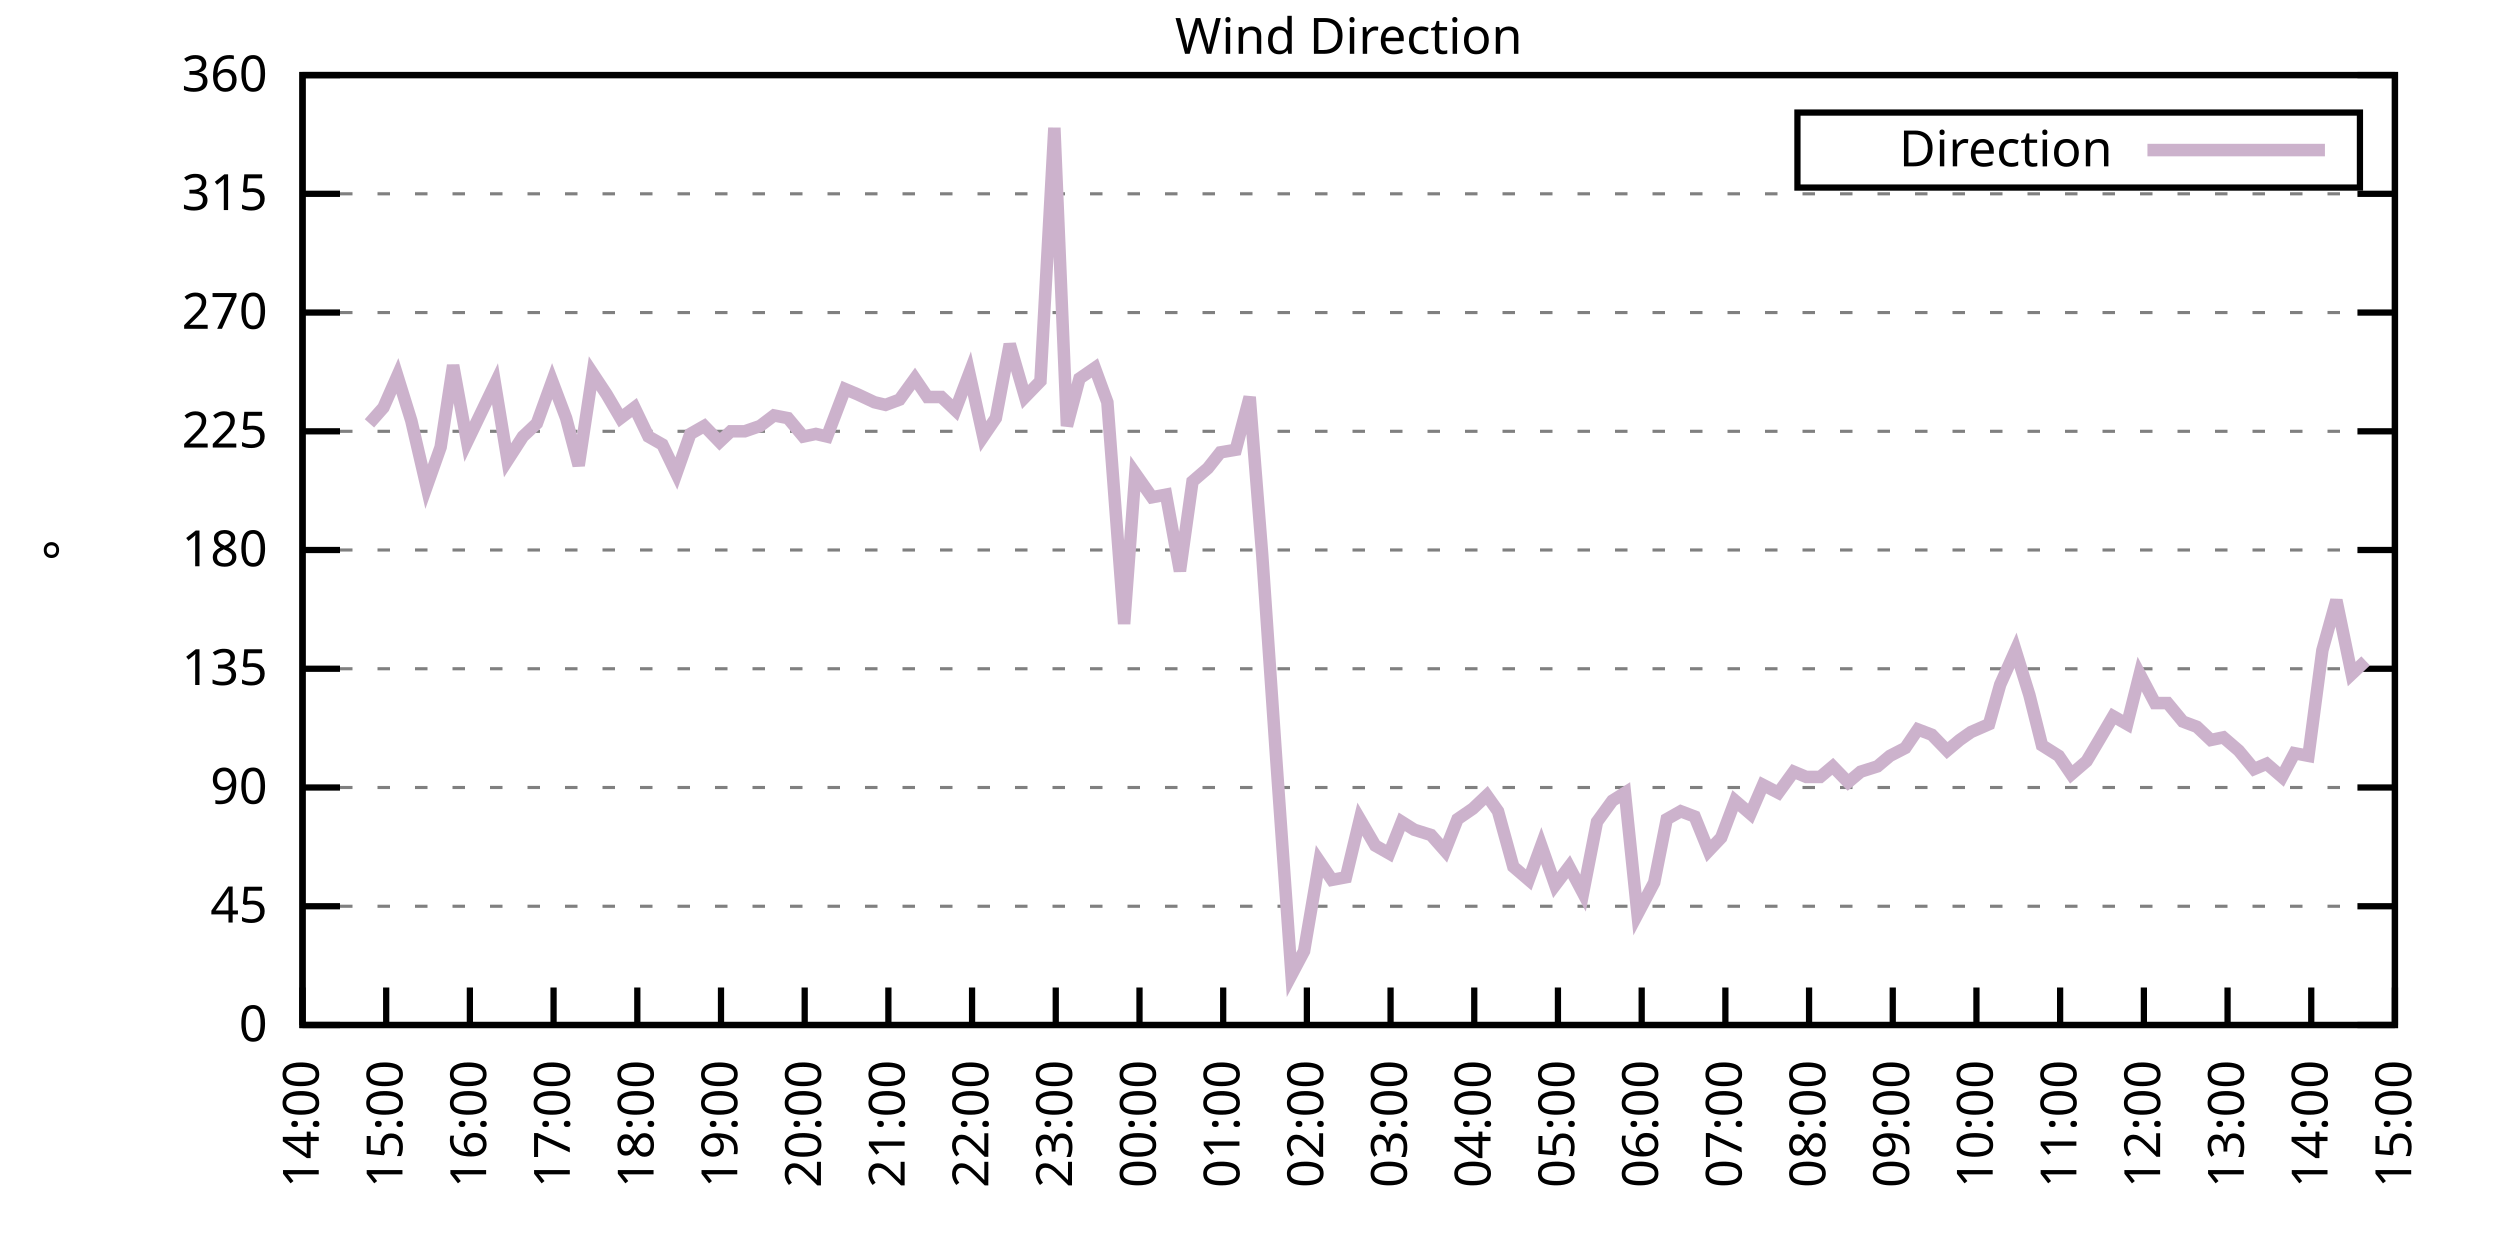
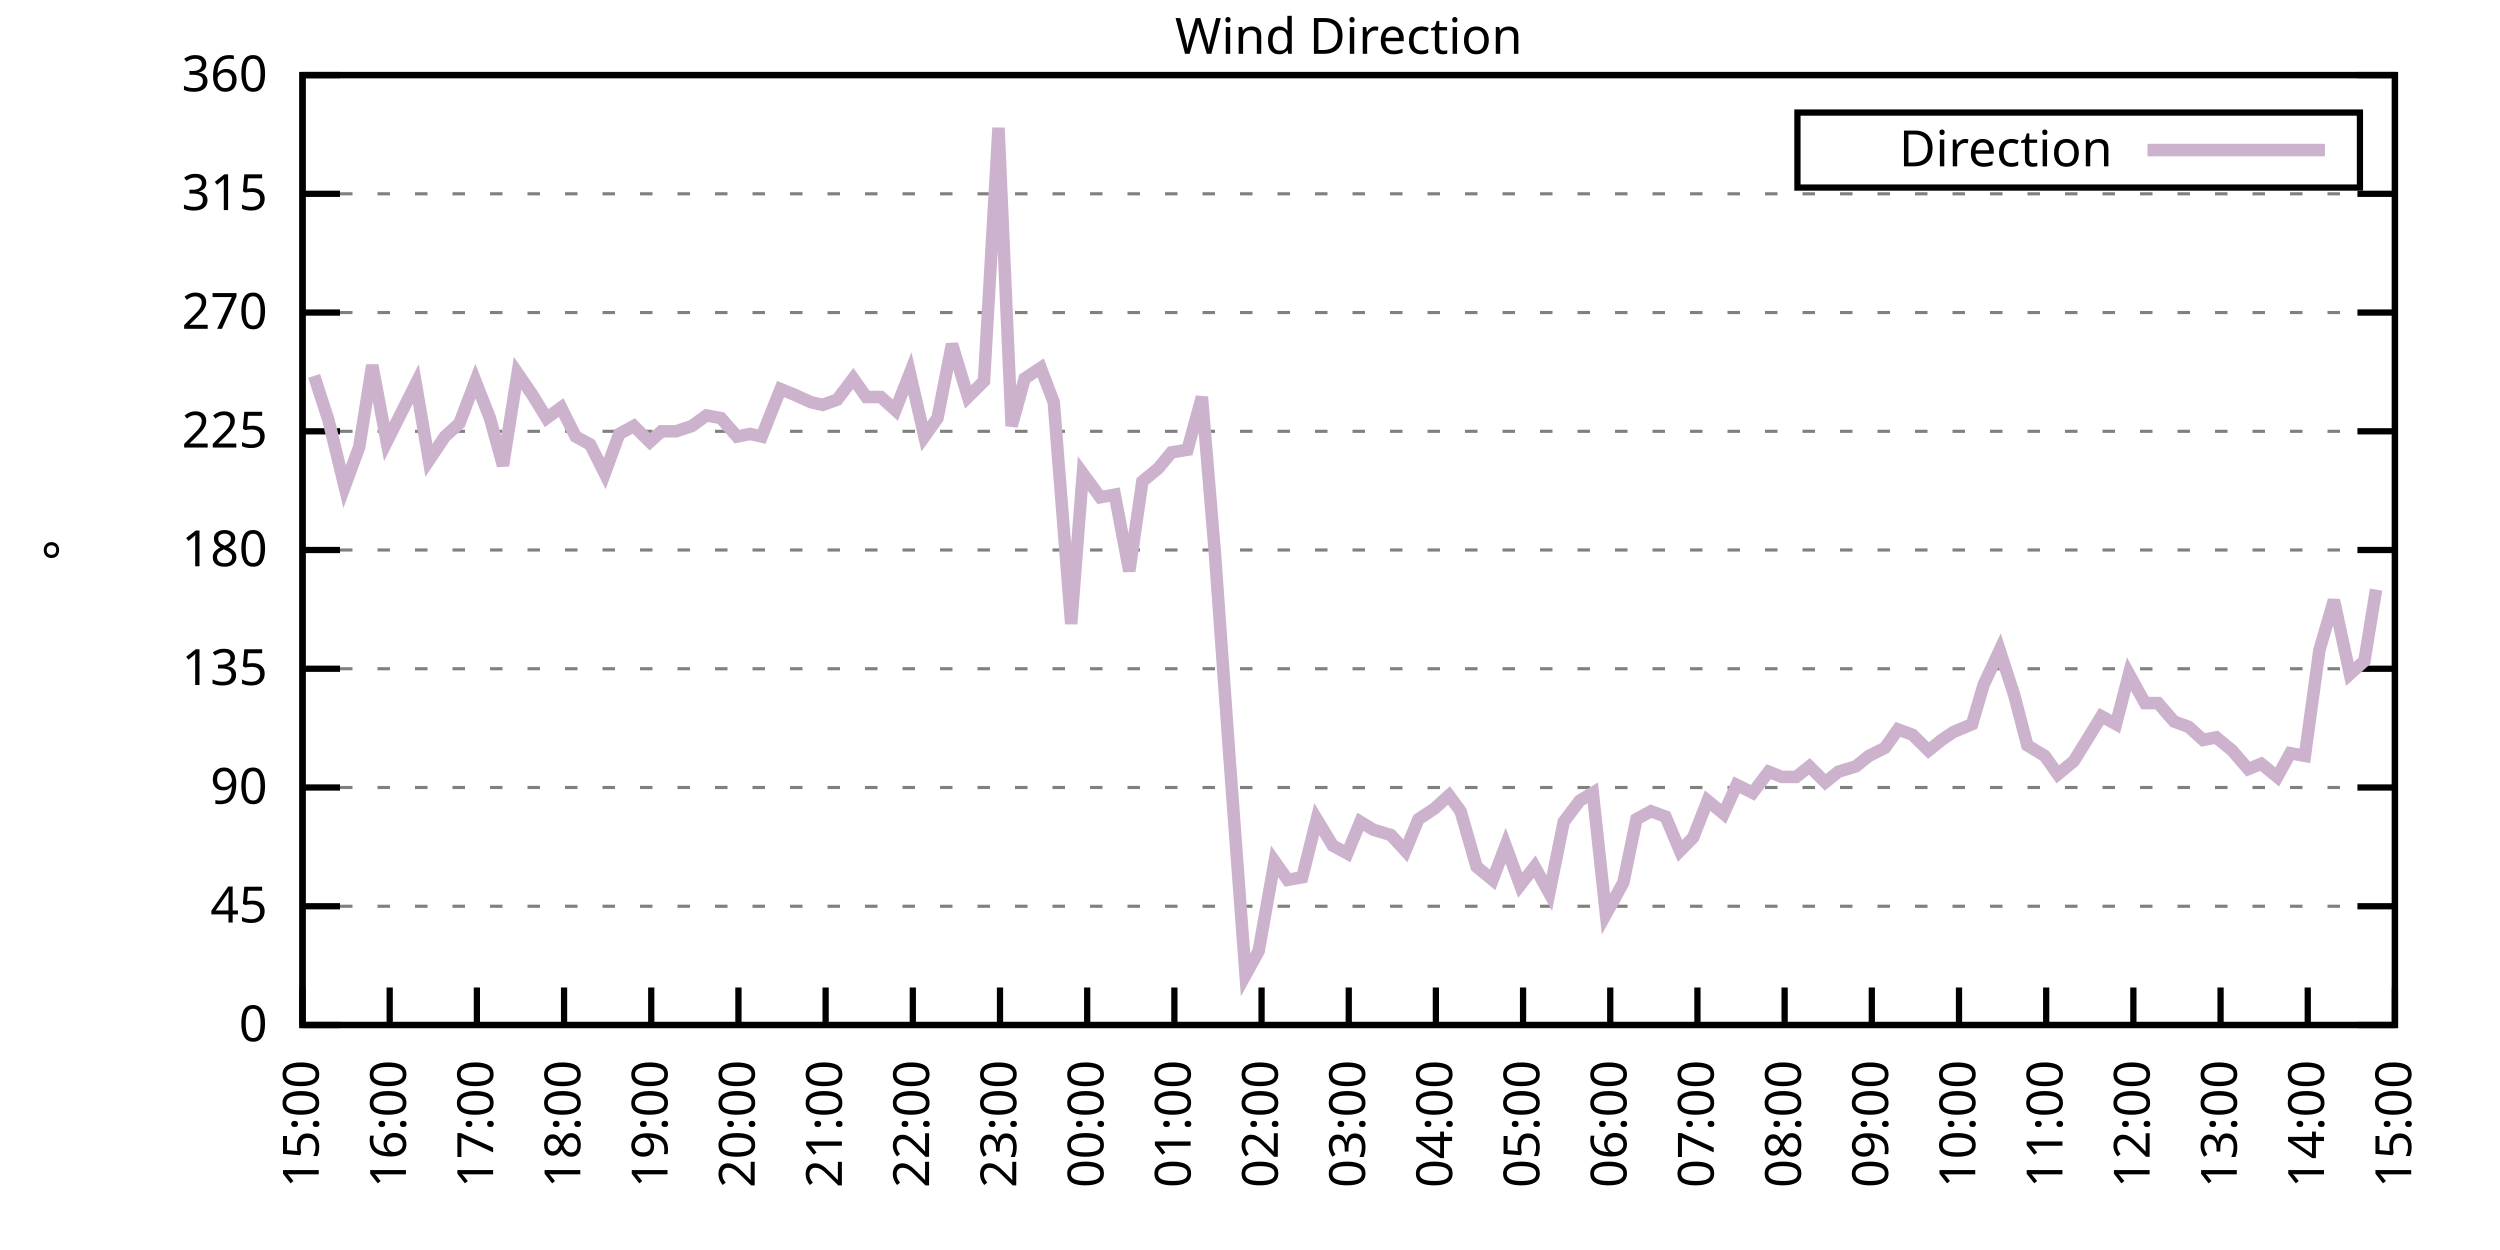
<svg xmlns="http://www.w3.org/2000/svg" xmlns:xlink="http://www.w3.org/1999/xlink" width="400" height="200" viewBox="0 0 400 200">
  <g id="gnuplot_canvas">
    <rect x="0" y="0" width="400" height="200" fill="none" />
    <defs>
      <circle id="gpDot" r="0.5" stroke-width="0.5" stroke="currentColor" />
      <path id="gpPt0" stroke-width="0.333" stroke="currentColor" d="M-1,0 h2 M0,-1 v2" />
      <path id="gpPt1" stroke-width="0.333" stroke="currentColor" d="M-1,-1 L1,1 M1,-1 L-1,1" />
      <path id="gpPt2" stroke-width="0.333" stroke="currentColor" d="M-1,0 L1,0 M0,-1 L0,1 M-1,-1 L1,1 M-1,1 L1,-1" />
      <rect id="gpPt3" stroke-width="0.333" stroke="currentColor" x="-1" y="-1" width="2" height="2" />
      <rect id="gpPt4" stroke-width="0.333" stroke="currentColor" fill="currentColor" x="-1" y="-1" width="2" height="2" />
      <circle id="gpPt5" stroke-width="0.333" stroke="currentColor" cx="0" cy="0" r="1" />
      <use xlink:href="#gpPt5" id="gpPt6" fill="currentColor" stroke="none" />
      <path id="gpPt7" stroke-width="0.333" stroke="currentColor" d="M0,-1.33 L-1.33,0.67 L1.33,0.67 z" />
      <use xlink:href="#gpPt7" id="gpPt8" fill="currentColor" stroke="none" />
      <use xlink:href="#gpPt7" id="gpPt9" stroke="currentColor" transform="rotate(180)" />
      <use xlink:href="#gpPt9" id="gpPt10" fill="currentColor" stroke="none" />
      <use xlink:href="#gpPt3" id="gpPt11" stroke="currentColor" transform="rotate(45)" />
      <use xlink:href="#gpPt11" id="gpPt12" fill="currentColor" stroke="none" />
      <path id="gpPt13" stroke-width="0.333" stroke="currentColor" d="M0,1.330 L1.265,0.411 L0.782,-1.067 L-0.782,-1.076 L-1.265,0.411 z" />
      <use xlink:href="#gpPt13" id="gpPt14" fill="currentColor" stroke="none" />
      <filter id="textbox" filterUnits="objectBoundingBox" x="0" y="0" height="1" width="1">
        <feFlood flood-color="white" flood-opacity="1" result="bgnd" />
        <feComposite in="SourceGraphic" in2="bgnd" operator="atop" />
      </filter>
      <filter id="greybox" filterUnits="objectBoundingBox" x="0" y="0" height="1" width="1">
        <feFlood flood-color="lightgrey" flood-opacity="1" result="grey" />
        <feComposite in="SourceGraphic" in2="grey" operator="atop" />
      </filter>
    </defs>
    <g fill="none" color="white" stroke="currentColor" stroke-width="1.00" stroke-linecap="butt" stroke-linejoin="miter">
</g>
    <g fill="none" color="black" stroke="currentColor" stroke-width="1.00" stroke-linecap="butt" stroke-linejoin="miter">
      <g stroke="none" shape-rendering="crispEdges">
        <polygon fill="rgb(255, 255, 255)" points="48.40,164.00 383.18,164.00 383.18,12.02 48.40,12.02 " />
      </g>
    </g>
    <g fill="none" color="black" stroke="currentColor" stroke-width="1.00" stroke-linecap="butt" stroke-linejoin="miter">
</g>
    <g fill="none" color="black" stroke="black" stroke-width="0.50" stroke-linecap="butt" stroke-linejoin="miter">
</g>
    <g fill="none" color="gray" stroke="currentColor" stroke-width="0.50" stroke-linecap="butt" stroke-linejoin="miter">
      <path stroke="gray" stroke-dasharray="2,4" class="gridline" d="M48.40,164.00 L383.19,164.00  " />
    </g>
    <g fill="none" color="gray" stroke="gray" stroke-width="1.00" stroke-linecap="butt" stroke-linejoin="miter">
</g>
    <g fill="none" color="black" stroke="currentColor" stroke-width="1.00" stroke-linecap="butt" stroke-linejoin="miter">
      <path stroke="black" d="M48.40,164.00 L54.40,164.00 M383.19,164.00 L377.19,164.00  " />
      <g transform="translate(42.80,166.60)" stroke="none" fill="black" font-family="Sans" font-size="8.00" text-anchor="end">
        <text>
          <tspan font-family="Sans"> 0</tspan>
        </text>
      </g>
    </g>
    <g fill="none" color="black" stroke="currentColor" stroke-width="1.00" stroke-linecap="butt" stroke-linejoin="miter">
</g>
    <g fill="none" color="black" stroke="black" stroke-width="0.50" stroke-linecap="butt" stroke-linejoin="miter">
</g>
    <g fill="none" color="gray" stroke="currentColor" stroke-width="0.50" stroke-linecap="butt" stroke-linejoin="miter">
      <path stroke="gray" stroke-dasharray="2,4" class="gridline" d="M48.40,145.00 L383.19,145.00  " />
    </g>
    <g fill="none" color="gray" stroke="gray" stroke-width="1.00" stroke-linecap="butt" stroke-linejoin="miter">
</g>
    <g fill="none" color="black" stroke="currentColor" stroke-width="1.00" stroke-linecap="butt" stroke-linejoin="miter">
      <path stroke="black" d="M48.40,145.00 L54.40,145.00 M383.19,145.00 L377.19,145.00  " />
      <g transform="translate(42.80,147.60)" stroke="none" fill="black" font-family="Sans" font-size="8.00" text-anchor="end">
        <text>
          <tspan font-family="Sans"> 45</tspan>
        </text>
      </g>
    </g>
    <g fill="none" color="black" stroke="currentColor" stroke-width="1.00" stroke-linecap="butt" stroke-linejoin="miter">
</g>
    <g fill="none" color="black" stroke="black" stroke-width="0.50" stroke-linecap="butt" stroke-linejoin="miter">
</g>
    <g fill="none" color="gray" stroke="currentColor" stroke-width="0.50" stroke-linecap="butt" stroke-linejoin="miter">
      <path stroke="gray" stroke-dasharray="2,4" class="gridline" d="M48.40,126.00 L383.19,126.00  " />
    </g>
    <g fill="none" color="gray" stroke="gray" stroke-width="1.00" stroke-linecap="butt" stroke-linejoin="miter">
</g>
    <g fill="none" color="black" stroke="currentColor" stroke-width="1.00" stroke-linecap="butt" stroke-linejoin="miter">
      <path stroke="black" d="M48.40,126.00 L54.40,126.00 M383.19,126.00 L377.19,126.00  " />
      <g transform="translate(42.80,128.60)" stroke="none" fill="black" font-family="Sans" font-size="8.00" text-anchor="end">
        <text>
          <tspan font-family="Sans"> 90</tspan>
        </text>
      </g>
    </g>
    <g fill="none" color="black" stroke="currentColor" stroke-width="1.00" stroke-linecap="butt" stroke-linejoin="miter">
</g>
    <g fill="none" color="black" stroke="black" stroke-width="0.50" stroke-linecap="butt" stroke-linejoin="miter">
</g>
    <g fill="none" color="gray" stroke="currentColor" stroke-width="0.50" stroke-linecap="butt" stroke-linejoin="miter">
      <path stroke="gray" stroke-dasharray="2,4" class="gridline" d="M48.40,107.00 L383.19,107.00  " />
    </g>
    <g fill="none" color="gray" stroke="gray" stroke-width="1.00" stroke-linecap="butt" stroke-linejoin="miter">
</g>
    <g fill="none" color="black" stroke="currentColor" stroke-width="1.00" stroke-linecap="butt" stroke-linejoin="miter">
      <path stroke="black" d="M48.40,107.00 L54.40,107.00 M383.19,107.00 L377.19,107.00  " />
      <g transform="translate(42.80,109.60)" stroke="none" fill="black" font-family="Sans" font-size="8.00" text-anchor="end">
        <text>
          <tspan font-family="Sans"> 135</tspan>
        </text>
      </g>
    </g>
    <g fill="none" color="black" stroke="currentColor" stroke-width="1.00" stroke-linecap="butt" stroke-linejoin="miter">
</g>
    <g fill="none" color="black" stroke="black" stroke-width="0.50" stroke-linecap="butt" stroke-linejoin="miter">
</g>
    <g fill="none" color="gray" stroke="currentColor" stroke-width="0.50" stroke-linecap="butt" stroke-linejoin="miter">
      <path stroke="gray" stroke-dasharray="2,4" class="gridline" d="M48.40,88.00 L383.19,88.00  " />
    </g>
    <g fill="none" color="gray" stroke="gray" stroke-width="1.00" stroke-linecap="butt" stroke-linejoin="miter">
</g>
    <g fill="none" color="black" stroke="currentColor" stroke-width="1.00" stroke-linecap="butt" stroke-linejoin="miter">
      <path stroke="black" d="M48.40,88.00 L54.40,88.00 M383.19,88.00 L377.19,88.00  " />
      <g transform="translate(42.80,90.60)" stroke="none" fill="black" font-family="Sans" font-size="8.00" text-anchor="end">
        <text>
          <tspan font-family="Sans"> 180</tspan>
        </text>
      </g>
    </g>
    <g fill="none" color="black" stroke="currentColor" stroke-width="1.00" stroke-linecap="butt" stroke-linejoin="miter">
</g>
    <g fill="none" color="black" stroke="black" stroke-width="0.50" stroke-linecap="butt" stroke-linejoin="miter">
</g>
    <g fill="none" color="gray" stroke="currentColor" stroke-width="0.50" stroke-linecap="butt" stroke-linejoin="miter">
      <path stroke="gray" stroke-dasharray="2,4" class="gridline" d="M48.40,69.01 L383.19,69.01  " />
    </g>
    <g fill="none" color="gray" stroke="gray" stroke-width="1.00" stroke-linecap="butt" stroke-linejoin="miter">
</g>
    <g fill="none" color="black" stroke="currentColor" stroke-width="1.00" stroke-linecap="butt" stroke-linejoin="miter">
      <path stroke="black" d="M48.40,69.01 L54.40,69.01 M383.19,69.01 L377.19,69.01  " />
      <g transform="translate(42.80,71.61)" stroke="none" fill="black" font-family="Sans" font-size="8.00" text-anchor="end">
        <text>
          <tspan font-family="Sans"> 225</tspan>
        </text>
      </g>
    </g>
    <g fill="none" color="black" stroke="currentColor" stroke-width="1.00" stroke-linecap="butt" stroke-linejoin="miter">
</g>
    <g fill="none" color="black" stroke="black" stroke-width="0.50" stroke-linecap="butt" stroke-linejoin="miter">
</g>
    <g fill="none" color="gray" stroke="currentColor" stroke-width="0.50" stroke-linecap="butt" stroke-linejoin="miter">
      <path stroke="gray" stroke-dasharray="2,4" class="gridline" d="M48.40,50.01 L383.19,50.01  " />
    </g>
    <g fill="none" color="gray" stroke="gray" stroke-width="1.00" stroke-linecap="butt" stroke-linejoin="miter">
</g>
    <g fill="none" color="black" stroke="currentColor" stroke-width="1.00" stroke-linecap="butt" stroke-linejoin="miter">
      <path stroke="black" d="M48.40,50.01 L54.40,50.01 M383.19,50.01 L377.19,50.01  " />
      <g transform="translate(42.80,52.61)" stroke="none" fill="black" font-family="Sans" font-size="8.00" text-anchor="end">
        <text>
          <tspan font-family="Sans"> 270</tspan>
        </text>
      </g>
    </g>
    <g fill="none" color="black" stroke="currentColor" stroke-width="1.00" stroke-linecap="butt" stroke-linejoin="miter">
</g>
    <g fill="none" color="black" stroke="black" stroke-width="0.50" stroke-linecap="butt" stroke-linejoin="miter">
</g>
    <g fill="none" color="gray" stroke="currentColor" stroke-width="0.50" stroke-linecap="butt" stroke-linejoin="miter">
      <path stroke="gray" stroke-dasharray="2,4" class="gridline" d="M48.40,31.01 L383.19,31.01  " />
    </g>
    <g fill="none" color="gray" stroke="gray" stroke-width="1.00" stroke-linecap="butt" stroke-linejoin="miter">
</g>
    <g fill="none" color="black" stroke="currentColor" stroke-width="1.00" stroke-linecap="butt" stroke-linejoin="miter">
      <path stroke="black" d="M48.40,31.01 L54.40,31.01 M383.19,31.01 L377.19,31.01  " />
      <g transform="translate(42.80,33.61)" stroke="none" fill="black" font-family="Sans" font-size="8.00" text-anchor="end">
        <text>
          <tspan font-family="Sans"> 315</tspan>
        </text>
      </g>
    </g>
    <g fill="none" color="black" stroke="currentColor" stroke-width="1.00" stroke-linecap="butt" stroke-linejoin="miter">
</g>
    <g fill="none" color="black" stroke="black" stroke-width="0.50" stroke-linecap="butt" stroke-linejoin="miter">
</g>
    <g fill="none" color="gray" stroke="currentColor" stroke-width="0.50" stroke-linecap="butt" stroke-linejoin="miter">
      <path stroke="gray" stroke-dasharray="2,4" class="gridline" d="M48.40,12.01 L383.19,12.01  " />
    </g>
    <g fill="none" color="gray" stroke="gray" stroke-width="1.00" stroke-linecap="butt" stroke-linejoin="miter">
</g>
    <g fill="none" color="black" stroke="currentColor" stroke-width="1.00" stroke-linecap="butt" stroke-linejoin="miter">
      <path stroke="black" d="M48.40,12.01 L54.40,12.01 M383.19,12.01 L377.19,12.01  " />
      <g transform="translate(42.80,14.61)" stroke="none" fill="black" font-family="Sans" font-size="8.00" text-anchor="end">
        <text>
          <tspan font-family="Sans"> 360</tspan>
        </text>
      </g>
    </g>
    <g fill="none" color="black" stroke="currentColor" stroke-width="1.00" stroke-linecap="butt" stroke-linejoin="miter">
      <path stroke="black" d="M48.40,164.00 L48.40,158.00  " />
      <g transform="translate(51.00,169.60) rotate(270.00)" stroke="none" fill="black" font-family="Sans" font-size="8.00" text-anchor="end">
        <text>
-           <tspan font-family="Sans">14:00</tspan>
-         </text>
-       </g>
-     </g>
-     <g fill="none" color="black" stroke="currentColor" stroke-width="1.00" stroke-linecap="butt" stroke-linejoin="miter">
-       <path stroke="black" d="M61.79,164.00 L61.79,158.00  " />
-       <g transform="translate(64.39,169.60) rotate(270.00)" stroke="none" fill="black" font-family="Sans" font-size="8.00" text-anchor="end">
-         <text>
          <tspan font-family="Sans">15:00</tspan>
        </text>
      </g>
    </g>
    <g fill="none" color="black" stroke="currentColor" stroke-width="1.00" stroke-linecap="butt" stroke-linejoin="miter">
-       <path stroke="black" d="M75.18,164.00 L75.18,158.00  " />
-       <g transform="translate(77.78,169.60) rotate(270.00)" stroke="none" fill="black" font-family="Sans" font-size="8.00" text-anchor="end">
+       <path stroke="black" d="M62.35,164.00 L62.35,158.00  " />
+       <g transform="translate(64.95,169.60) rotate(270.00)" stroke="none" fill="black" font-family="Sans" font-size="8.00" text-anchor="end">
        <text>
          <tspan font-family="Sans">16:00</tspan>
        </text>
      </g>
    </g>
    <g fill="none" color="black" stroke="currentColor" stroke-width="1.00" stroke-linecap="butt" stroke-linejoin="miter">
-       <path stroke="black" d="M88.57,164.00 L88.57,158.00  " />
-       <g transform="translate(91.17,169.60) rotate(270.00)" stroke="none" fill="black" font-family="Sans" font-size="8.00" text-anchor="end">
+       <path stroke="black" d="M76.30,164.00 L76.30,158.00  " />
+       <g transform="translate(78.90,169.60) rotate(270.00)" stroke="none" fill="black" font-family="Sans" font-size="8.00" text-anchor="end">
        <text>
          <tspan font-family="Sans">17:00</tspan>
        </text>
      </g>
    </g>
    <g fill="none" color="black" stroke="currentColor" stroke-width="1.00" stroke-linecap="butt" stroke-linejoin="miter">
-       <path stroke="black" d="M101.97,164.00 L101.97,158.00  " />
-       <g transform="translate(104.57,169.60) rotate(270.00)" stroke="none" fill="black" font-family="Sans" font-size="8.00" text-anchor="end">
+       <path stroke="black" d="M90.25,164.00 L90.25,158.00  " />
+       <g transform="translate(92.85,169.60) rotate(270.00)" stroke="none" fill="black" font-family="Sans" font-size="8.00" text-anchor="end">
        <text>
          <tspan font-family="Sans">18:00</tspan>
        </text>
      </g>
    </g>
    <g fill="none" color="black" stroke="currentColor" stroke-width="1.00" stroke-linecap="butt" stroke-linejoin="miter">
-       <path stroke="black" d="M115.36,164.00 L115.36,158.00  " />
-       <g transform="translate(117.96,169.60) rotate(270.00)" stroke="none" fill="black" font-family="Sans" font-size="8.00" text-anchor="end">
+       <path stroke="black" d="M104.20,164.00 L104.20,158.00  " />
+       <g transform="translate(106.80,169.60) rotate(270.00)" stroke="none" fill="black" font-family="Sans" font-size="8.00" text-anchor="end">
        <text>
          <tspan font-family="Sans">19:00</tspan>
        </text>
      </g>
    </g>
    <g fill="none" color="black" stroke="currentColor" stroke-width="1.00" stroke-linecap="butt" stroke-linejoin="miter">
-       <path stroke="black" d="M128.75,164.00 L128.75,158.00  " />
-       <g transform="translate(131.35,169.60) rotate(270.00)" stroke="none" fill="black" font-family="Sans" font-size="8.00" text-anchor="end">
+       <path stroke="black" d="M118.15,164.00 L118.15,158.00  " />
+       <g transform="translate(120.75,169.60) rotate(270.00)" stroke="none" fill="black" font-family="Sans" font-size="8.00" text-anchor="end">
        <text>
          <tspan font-family="Sans">20:00</tspan>
        </text>
      </g>
    </g>
    <g fill="none" color="black" stroke="currentColor" stroke-width="1.00" stroke-linecap="butt" stroke-linejoin="miter">
-       <path stroke="black" d="M142.14,164.00 L142.14,158.00  " />
-       <g transform="translate(144.74,169.60) rotate(270.00)" stroke="none" fill="black" font-family="Sans" font-size="8.00" text-anchor="end">
+       <path stroke="black" d="M132.10,164.00 L132.10,158.00  " />
+       <g transform="translate(134.70,169.60) rotate(270.00)" stroke="none" fill="black" font-family="Sans" font-size="8.00" text-anchor="end">
        <text>
          <tspan font-family="Sans">21:00</tspan>
        </text>
      </g>
    </g>
    <g fill="none" color="black" stroke="currentColor" stroke-width="1.00" stroke-linecap="butt" stroke-linejoin="miter">
-       <path stroke="black" d="M155.53,164.00 L155.53,158.00  " />
-       <g transform="translate(158.13,169.60) rotate(270.00)" stroke="none" fill="black" font-family="Sans" font-size="8.00" text-anchor="end">
+       <path stroke="black" d="M146.05,164.00 L146.05,158.00  " />
+       <g transform="translate(148.65,169.60) rotate(270.00)" stroke="none" fill="black" font-family="Sans" font-size="8.00" text-anchor="end">
        <text>
          <tspan font-family="Sans">22:00</tspan>
        </text>
      </g>
    </g>
    <g fill="none" color="black" stroke="currentColor" stroke-width="1.00" stroke-linecap="butt" stroke-linejoin="miter">
-       <path stroke="black" d="M168.92,164.00 L168.92,158.00  " />
-       <g transform="translate(171.52,169.60) rotate(270.00)" stroke="none" fill="black" font-family="Sans" font-size="8.00" text-anchor="end">
+       <path stroke="black" d="M160.00,164.00 L160.00,158.00  " />
+       <g transform="translate(162.60,169.60) rotate(270.00)" stroke="none" fill="black" font-family="Sans" font-size="8.00" text-anchor="end">
        <text>
          <tspan font-family="Sans">23:00</tspan>
        </text>
      </g>
    </g>
    <g fill="none" color="black" stroke="currentColor" stroke-width="1.00" stroke-linecap="butt" stroke-linejoin="miter">
-       <path stroke="black" d="M182.32,164.00 L182.32,158.00  " />
-       <g transform="translate(184.92,169.60) rotate(270.00)" stroke="none" fill="black" font-family="Sans" font-size="8.00" text-anchor="end">
+       <path stroke="black" d="M173.95,164.00 L173.95,158.00  " />
+       <g transform="translate(176.55,169.60) rotate(270.00)" stroke="none" fill="black" font-family="Sans" font-size="8.00" text-anchor="end">
        <text>
          <tspan font-family="Sans">00:00</tspan>
        </text>
      </g>
    </g>
    <g fill="none" color="black" stroke="currentColor" stroke-width="1.00" stroke-linecap="butt" stroke-linejoin="miter">
-       <path stroke="black" d="M195.71,164.00 L195.71,158.00  " />
-       <g transform="translate(198.31,169.60) rotate(270.00)" stroke="none" fill="black" font-family="Sans" font-size="8.00" text-anchor="end">
+       <path stroke="black" d="M187.90,164.00 L187.90,158.00  " />
+       <g transform="translate(190.50,169.60) rotate(270.00)" stroke="none" fill="black" font-family="Sans" font-size="8.00" text-anchor="end">
        <text>
          <tspan font-family="Sans">01:00</tspan>
        </text>
      </g>
    </g>
    <g fill="none" color="black" stroke="currentColor" stroke-width="1.00" stroke-linecap="butt" stroke-linejoin="miter">
-       <path stroke="black" d="M209.10,164.00 L209.10,158.00  " />
-       <g transform="translate(211.70,169.60) rotate(270.00)" stroke="none" fill="black" font-family="Sans" font-size="8.00" text-anchor="end">
+       <path stroke="black" d="M201.85,164.00 L201.85,158.00  " />
+       <g transform="translate(204.45,169.60) rotate(270.00)" stroke="none" fill="black" font-family="Sans" font-size="8.00" text-anchor="end">
        <text>
          <tspan font-family="Sans">02:00</tspan>
        </text>
      </g>
    </g>
    <g fill="none" color="black" stroke="currentColor" stroke-width="1.00" stroke-linecap="butt" stroke-linejoin="miter">
-       <path stroke="black" d="M222.49,164.00 L222.49,158.00  " />
-       <g transform="translate(225.09,169.60) rotate(270.00)" stroke="none" fill="black" font-family="Sans" font-size="8.00" text-anchor="end">
+       <path stroke="black" d="M215.80,164.00 L215.80,158.00  " />
+       <g transform="translate(218.40,169.60) rotate(270.00)" stroke="none" fill="black" font-family="Sans" font-size="8.00" text-anchor="end">
        <text>
          <tspan font-family="Sans">03:00</tspan>
        </text>
      </g>
    </g>
    <g fill="none" color="black" stroke="currentColor" stroke-width="1.00" stroke-linecap="butt" stroke-linejoin="miter">
-       <path stroke="black" d="M235.88,164.00 L235.88,158.00  " />
-       <g transform="translate(238.48,169.60) rotate(270.00)" stroke="none" fill="black" font-family="Sans" font-size="8.00" text-anchor="end">
+       <path stroke="black" d="M229.74,164.00 L229.74,158.00  " />
+       <g transform="translate(232.34,169.60) rotate(270.00)" stroke="none" fill="black" font-family="Sans" font-size="8.00" text-anchor="end">
        <text>
          <tspan font-family="Sans">04:00</tspan>
        </text>
      </g>
    </g>
    <g fill="none" color="black" stroke="currentColor" stroke-width="1.00" stroke-linecap="butt" stroke-linejoin="miter">
-       <path stroke="black" d="M249.27,164.00 L249.27,158.00  " />
-       <g transform="translate(251.87,169.60) rotate(270.00)" stroke="none" fill="black" font-family="Sans" font-size="8.00" text-anchor="end">
+       <path stroke="black" d="M243.69,164.00 L243.69,158.00  " />
+       <g transform="translate(246.29,169.60) rotate(270.00)" stroke="none" fill="black" font-family="Sans" font-size="8.00" text-anchor="end">
        <text>
          <tspan font-family="Sans">05:00</tspan>
        </text>
      </g>
    </g>
    <g fill="none" color="black" stroke="currentColor" stroke-width="1.00" stroke-linecap="butt" stroke-linejoin="miter">
-       <path stroke="black" d="M262.67,164.00 L262.67,158.00  " />
-       <g transform="translate(265.27,169.60) rotate(270.00)" stroke="none" fill="black" font-family="Sans" font-size="8.00" text-anchor="end">
+       <path stroke="black" d="M257.64,164.00 L257.64,158.00  " />
+       <g transform="translate(260.24,169.60) rotate(270.00)" stroke="none" fill="black" font-family="Sans" font-size="8.00" text-anchor="end">
        <text>
          <tspan font-family="Sans">06:00</tspan>
        </text>
      </g>
    </g>
    <g fill="none" color="black" stroke="currentColor" stroke-width="1.00" stroke-linecap="butt" stroke-linejoin="miter">
-       <path stroke="black" d="M276.06,164.00 L276.06,158.00  " />
-       <g transform="translate(278.66,169.60) rotate(270.00)" stroke="none" fill="black" font-family="Sans" font-size="8.00" text-anchor="end">
+       <path stroke="black" d="M271.59,164.00 L271.59,158.00  " />
+       <g transform="translate(274.19,169.60) rotate(270.00)" stroke="none" fill="black" font-family="Sans" font-size="8.00" text-anchor="end">
        <text>
          <tspan font-family="Sans">07:00</tspan>
        </text>
      </g>
    </g>
    <g fill="none" color="black" stroke="currentColor" stroke-width="1.00" stroke-linecap="butt" stroke-linejoin="miter">
-       <path stroke="black" d="M289.45,164.00 L289.45,158.00  " />
-       <g transform="translate(292.05,169.60) rotate(270.00)" stroke="none" fill="black" font-family="Sans" font-size="8.00" text-anchor="end">
+       <path stroke="black" d="M285.54,164.00 L285.54,158.00  " />
+       <g transform="translate(288.14,169.60) rotate(270.00)" stroke="none" fill="black" font-family="Sans" font-size="8.00" text-anchor="end">
        <text>
          <tspan font-family="Sans">08:00</tspan>
        </text>
      </g>
    </g>
    <g fill="none" color="black" stroke="currentColor" stroke-width="1.00" stroke-linecap="butt" stroke-linejoin="miter">
-       <path stroke="black" d="M302.84,164.00 L302.84,158.00  " />
-       <g transform="translate(305.44,169.60) rotate(270.00)" stroke="none" fill="black" font-family="Sans" font-size="8.00" text-anchor="end">
+       <path stroke="black" d="M299.49,164.00 L299.49,158.00  " />
+       <g transform="translate(302.09,169.60) rotate(270.00)" stroke="none" fill="black" font-family="Sans" font-size="8.00" text-anchor="end">
        <text>
          <tspan font-family="Sans">09:00</tspan>
        </text>
      </g>
    </g>
    <g fill="none" color="black" stroke="currentColor" stroke-width="1.00" stroke-linecap="butt" stroke-linejoin="miter">
-       <path stroke="black" d="M316.23,164.00 L316.23,158.00  " />
-       <g transform="translate(318.83,169.60) rotate(270.00)" stroke="none" fill="black" font-family="Sans" font-size="8.00" text-anchor="end">
+       <path stroke="black" d="M313.44,164.00 L313.44,158.00  " />
+       <g transform="translate(316.04,169.60) rotate(270.00)" stroke="none" fill="black" font-family="Sans" font-size="8.00" text-anchor="end">
        <text>
          <tspan font-family="Sans">10:00</tspan>
        </text>
      </g>
    </g>
    <g fill="none" color="black" stroke="currentColor" stroke-width="1.00" stroke-linecap="butt" stroke-linejoin="miter">
-       <path stroke="black" d="M329.62,164.00 L329.62,158.00  " />
-       <g transform="translate(332.22,169.60) rotate(270.00)" stroke="none" fill="black" font-family="Sans" font-size="8.00" text-anchor="end">
+       <path stroke="black" d="M327.39,164.00 L327.39,158.00  " />
+       <g transform="translate(329.99,169.60) rotate(270.00)" stroke="none" fill="black" font-family="Sans" font-size="8.00" text-anchor="end">
        <text>
          <tspan font-family="Sans">11:00</tspan>
        </text>
      </g>
    </g>
    <g fill="none" color="black" stroke="currentColor" stroke-width="1.00" stroke-linecap="butt" stroke-linejoin="miter">
-       <path stroke="black" d="M343.02,164.00 L343.02,158.00  " />
-       <g transform="translate(345.62,169.60) rotate(270.00)" stroke="none" fill="black" font-family="Sans" font-size="8.00" text-anchor="end">
+       <path stroke="black" d="M341.34,164.00 L341.34,158.00  " />
+       <g transform="translate(343.94,169.60) rotate(270.00)" stroke="none" fill="black" font-family="Sans" font-size="8.00" text-anchor="end">
        <text>
          <tspan font-family="Sans">12:00</tspan>
        </text>
      </g>
    </g>
    <g fill="none" color="black" stroke="currentColor" stroke-width="1.00" stroke-linecap="butt" stroke-linejoin="miter">
-       <path stroke="black" d="M356.41,164.00 L356.41,158.00  " />
-       <g transform="translate(359.01,169.60) rotate(270.00)" stroke="none" fill="black" font-family="Sans" font-size="8.00" text-anchor="end">
+       <path stroke="black" d="M355.29,164.00 L355.29,158.00  " />
+       <g transform="translate(357.89,169.60) rotate(270.00)" stroke="none" fill="black" font-family="Sans" font-size="8.00" text-anchor="end">
        <text>
          <tspan font-family="Sans">13:00</tspan>
        </text>
      </g>
    </g>
    <g fill="none" color="black" stroke="currentColor" stroke-width="1.00" stroke-linecap="butt" stroke-linejoin="miter">
-       <path stroke="black" d="M369.80,164.00 L369.80,158.00  " />
-       <g transform="translate(372.40,169.60) rotate(270.00)" stroke="none" fill="black" font-family="Sans" font-size="8.00" text-anchor="end">
+       <path stroke="black" d="M369.24,164.00 L369.24,158.00  " />
+       <g transform="translate(371.84,169.60) rotate(270.00)" stroke="none" fill="black" font-family="Sans" font-size="8.00" text-anchor="end">
        <text>
          <tspan font-family="Sans">14:00</tspan>
        </text>
      </g>
    </g>
    <g fill="none" color="black" stroke="currentColor" stroke-width="1.00" stroke-linecap="butt" stroke-linejoin="miter">
      <path stroke="black" d="M383.19,164.00 L383.19,158.00  " />
      <g transform="translate(385.79,169.60) rotate(270.00)" stroke="none" fill="black" font-family="Sans" font-size="8.00" text-anchor="end">
        <text>
          <tspan font-family="Sans">15:00</tspan>
        </text>
      </g>
    </g>
    <g fill="none" color="black" stroke="currentColor" stroke-width="1.00" stroke-linecap="butt" stroke-linejoin="miter">
</g>
    <g fill="none" color="black" stroke="currentColor" stroke-width="1.00" stroke-linecap="butt" stroke-linejoin="miter">
      <path stroke="black" d="M48.40,12.01 L48.40,164.00 L383.19,164.00 L383.19,12.01 L48.40,12.01 Z  " />
    </g>
    <g fill="none" color="black" stroke="currentColor" stroke-width="1.00" stroke-linecap="butt" stroke-linejoin="miter">
</g>
    <g fill="none" color="black" stroke="currentColor" stroke-width="1.00" stroke-linecap="butt" stroke-linejoin="miter">
      <path stroke="black" d="M287.59,30.01 L287.59,18.01 L377.59,18.01 L377.59,30.01 L287.59,30.01 Z  " />
    </g>
    <g id="Wind_direction_plot_1">
      <g fill="none" color="white" stroke="black" stroke-width="2.00" stroke-linecap="butt" stroke-linejoin="miter">
</g>
      <g fill="none" color="black" stroke="currentColor" stroke-width="2.00" stroke-linecap="butt" stroke-linejoin="miter">
        <g transform="translate(337.99,26.61)" stroke="none" fill="black" font-family="Sans" font-size="8.00" text-anchor="end">
          <text>
            <tspan font-family="Sans">Direction</tspan>
          </text>
        </g>
      </g>
      <g fill="none" color="black" stroke="currentColor" stroke-width="2.00" stroke-linecap="butt" stroke-linejoin="miter">
-         <path stroke="rgb(204, 178, 204)" d="M343.59,24.01 L371.99,24.01 M59.11,67.74 L61.35,65.21 L63.58,60.14 L65.81,67.32 L68.26,77.87 L70.50,71.54   L72.50,58.45 L74.74,70.70 L79.20,61.41 L81.21,73.65 L83.66,69.85 L85.90,67.74 L88.35,60.98 L90.58,66.90   L92.59,74.49 L94.82,59.72 L97.06,63.10 L99.29,66.90 L101.52,65.21 L103.75,69.85 L105.98,71.12 L108.22,75.76   L110.45,69.43 L112.68,68.16 L115.13,70.70 L116.92,69.01 L119.15,69.01 L121.61,68.16 L123.84,66.47 L126.07,66.90   L128.53,69.85 L130.54,69.43 L132.32,69.85 L135.22,62.25 L137.23,63.10 L139.91,64.36 L141.69,64.78 L143.93,63.94   L146.38,60.56 L148.39,63.52 L150.62,63.52 L152.85,65.63 L155.09,59.72 L157.32,69.85 L159.33,66.90 L161.56,55.07   L164.01,63.52 L166.47,60.98 L168.70,20.45 L170.71,68.16 L172.72,60.56 L175.17,58.87 L177.18,64.36 L179.86,99.83   L181.65,75.76 L184.32,79.56 L186.56,79.14 L188.79,91.38 L190.80,77.03 L193.25,74.92 L195.26,72.38 L197.72,71.96   L199.95,63.52 L201.96,88.85 L204.19,121.36 L206.64,155.98 L208.65,152.18 L211.11,137.82 L213.12,140.78 L215.35,140.36   L217.58,131.07 L220.04,135.29 L222.27,136.56 L224.28,131.49 L226.29,132.76 L228.96,133.60 L231.20,136.14 L233.20,131.07   L235.66,129.38 L237.89,127.27 L239.68,129.80 L242.13,138.67 L244.59,140.78 L246.60,135.29 L248.83,141.62 L251.06,138.67   L253.29,142.89 L255.52,131.49 L257.98,128.11 L259.99,126.85 L262.00,146.27 L264.67,141.20 L266.68,131.07 L268.92,129.80   L271.15,130.65 L273.38,136.14 L275.39,134.02 L277.62,128.11 L280.07,130.22 L282.08,125.58 L284.54,126.85 L286.99,123.47   L289.00,124.31 L291.23,124.31 L293.24,122.62 L295.70,125.16 L297.71,123.47 L300.39,122.62 L302.39,120.94 L304.85,119.67   L306.86,116.71 L309.09,117.56 L311.54,120.09 L313.55,118.40 L315.34,117.14 L318.24,115.87 L320.03,109.54 L322.48,104.05   L324.71,111.23 L326.72,119.25 L329.40,120.94 L331.41,123.89 L333.86,121.78 L335.87,118.40 L338.10,114.60 L340.34,115.87   L342.35,107.85 L344.80,112.49 L346.81,112.49 L349.26,115.45 L351.50,116.29 L353.73,118.40 L355.74,117.98 L358.19,120.09   L360.65,123.05 L362.66,122.20 L365.11,124.31 L367.12,120.51 L369.35,120.94 L371.58,104.05 L373.82,96.03 L376.27,107.85   L378.50,105.74  " />
+         <path stroke="rgb(204, 178, 204)" d="M343.59,24.01 L371.99,24.01 M50.26,60.14 L52.58,67.32 L55.14,77.87 L57.47,71.54 L59.56,58.45 L61.88,70.70   L66.53,61.41 L68.63,73.65 L71.18,69.85 L73.51,67.74 L76.07,60.98 L78.39,66.90 L80.48,74.49 L82.81,59.72   L85.13,63.10 L87.46,66.90 L89.78,65.21 L92.11,69.85 L94.43,71.12 L96.76,75.76 L99.08,69.43 L101.41,68.16   L103.97,70.70 L105.83,69.01 L108.15,69.01 L110.71,68.16 L113.03,66.47 L115.36,66.90 L117.92,69.85 L120.01,69.43   L121.87,69.85 L124.89,62.25 L126.98,63.10 L129.77,64.36 L131.63,64.78 L133.96,63.94 L136.51,60.56 L138.61,63.52   L140.93,63.52 L143.26,65.63 L145.58,59.72 L147.91,69.85 L150.00,66.90 L152.32,55.07 L154.88,63.52 L157.44,60.98   L159.76,20.45 L161.86,68.16 L163.95,60.56 L166.51,58.87 L168.60,64.36 L171.39,99.83 L173.25,75.76 L176.04,79.56   L178.36,79.14 L180.69,91.38 L182.78,77.03 L185.34,74.92 L187.43,72.38 L189.99,71.96 L192.31,63.52 L194.41,88.85   L196.73,121.36 L199.29,155.98 L201.38,152.18 L203.94,137.82 L206.03,140.78 L208.36,140.36 L210.68,131.07 L213.24,135.29   L215.56,136.56 L217.65,131.49 L219.75,132.76 L222.54,133.60 L224.86,136.14 L226.95,131.07 L229.51,129.38 L231.84,127.27   L233.70,129.80 L236.25,138.67 L238.81,140.78 L240.90,135.29 L243.23,141.62 L245.55,138.67 L247.88,142.89 L250.20,131.49   L252.76,128.11 L254.85,126.85 L256.95,146.27 L259.74,141.20 L261.83,131.07 L264.15,129.80 L266.48,130.65 L268.80,136.14   L270.90,134.02 L273.22,128.11 L275.78,130.22 L277.87,125.58 L280.43,126.85 L282.99,123.47 L285.08,124.31 L287.40,124.31   L289.50,122.62 L292.05,125.16 L294.15,123.47 L296.94,122.62 L299.03,120.94 L301.58,119.67 L303.68,116.71 L306.00,117.56   L308.56,120.09 L310.65,118.40 L312.51,117.14 L315.53,115.87 L317.39,109.54 L319.95,104.05 L322.28,111.23 L324.37,119.25   L327.16,120.94 L329.25,123.89 L331.81,121.78 L333.90,118.40 L336.23,114.60 L338.55,115.87 L340.64,107.85 L343.20,112.49   L345.29,112.49 L347.85,115.45 L350.18,116.29 L352.50,118.40 L354.59,117.98 L357.15,120.09 L359.71,123.05 L361.80,122.20   L364.36,124.31 L366.45,120.51 L368.78,120.94 L371.10,104.05 L373.43,96.03 L375.98,107.85 L378.31,105.74 L380.17,94.34    " />
      </g>
    </g>
    <g fill="none" color="black" stroke="currentColor" stroke-width="2.00" stroke-linecap="butt" stroke-linejoin="miter">
</g>
    <g fill="none" color="black" stroke="black" stroke-width="1.00" stroke-linecap="butt" stroke-linejoin="miter">
</g>
    <g fill="none" color="black" stroke="currentColor" stroke-width="1.00" stroke-linecap="butt" stroke-linejoin="miter">
      <path stroke="black" d="M48.40,12.01 L48.40,164.00 L383.19,164.00 L383.19,12.01 L48.40,12.01 Z  " />
      <g transform="translate(12.80,88.01) rotate(270.00)" stroke="none" fill="black" font-family="Sans" font-size="8.00" text-anchor="middle">
        <text>
          <tspan font-family="Sans">°</tspan>
        </text>
      </g>
    </g>
    <g fill="none" color="black" stroke="currentColor" stroke-width="1.00" stroke-linecap="butt" stroke-linejoin="miter">
</g>
    <g fill="none" color="black" stroke="currentColor" stroke-width="1.00" stroke-linecap="butt" stroke-linejoin="miter">
      <g transform="translate(215.79,8.61)" stroke="none" fill="black" font-family="Sans" font-size="8.00" text-anchor="middle">
        <text>
          <tspan font-family="Sans">Wind Direction</tspan>
        </text>
      </g>
    </g>
    <g fill="none" color="black" stroke="currentColor" stroke-width="1.00" stroke-linecap="butt" stroke-linejoin="miter">
</g>
  </g>
</svg>
